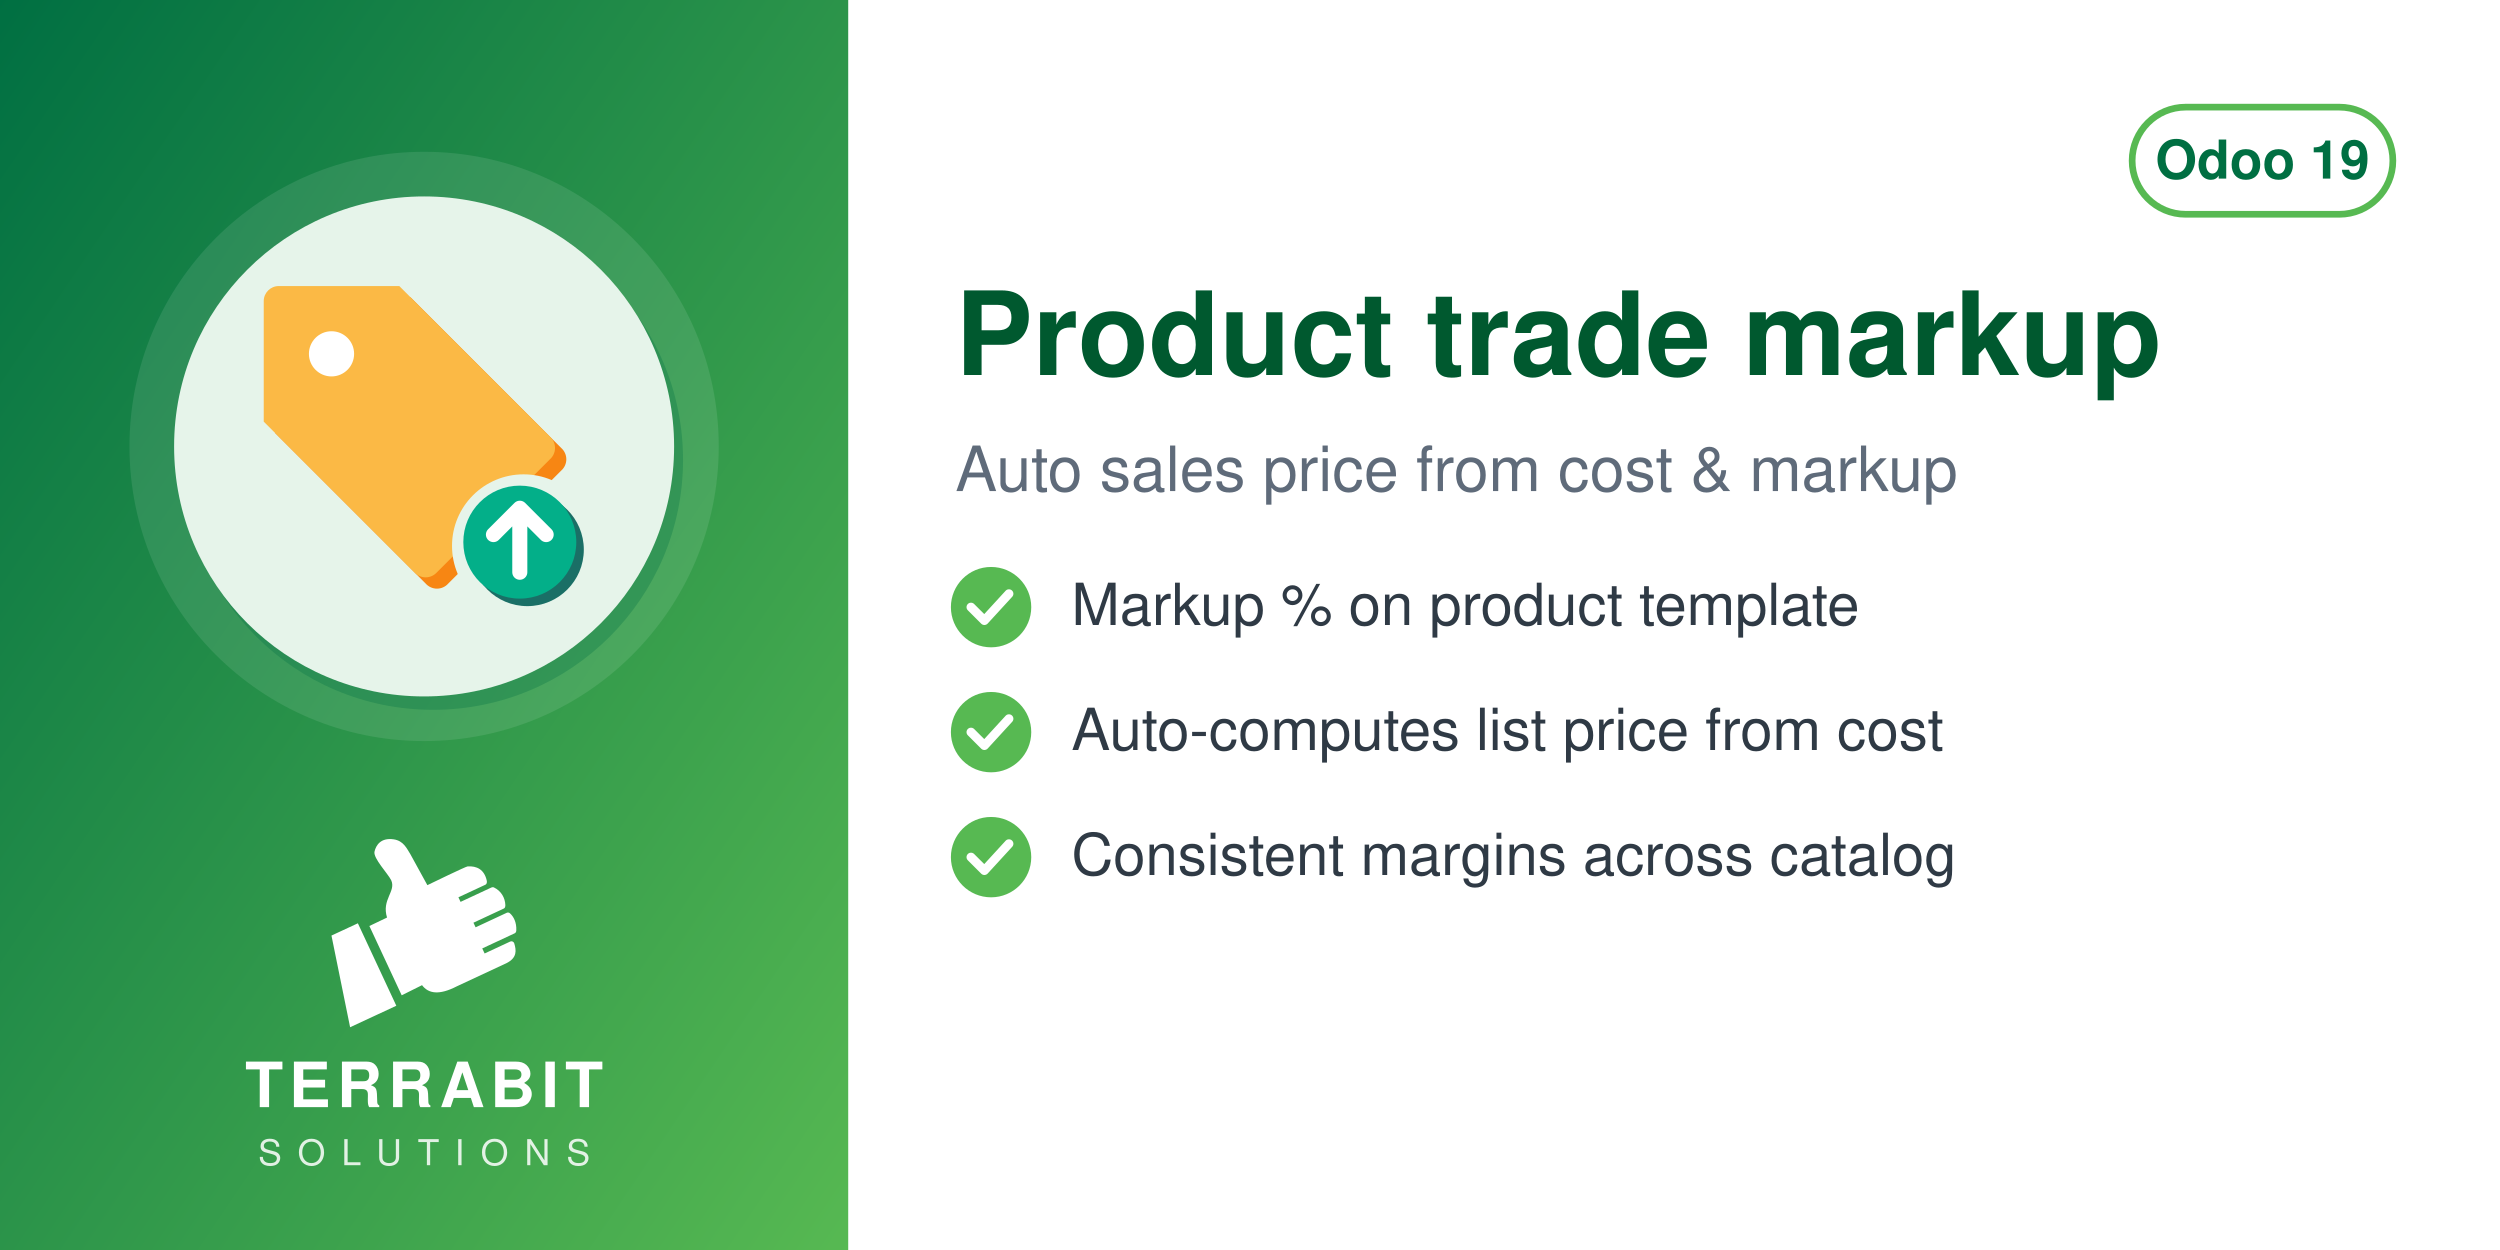
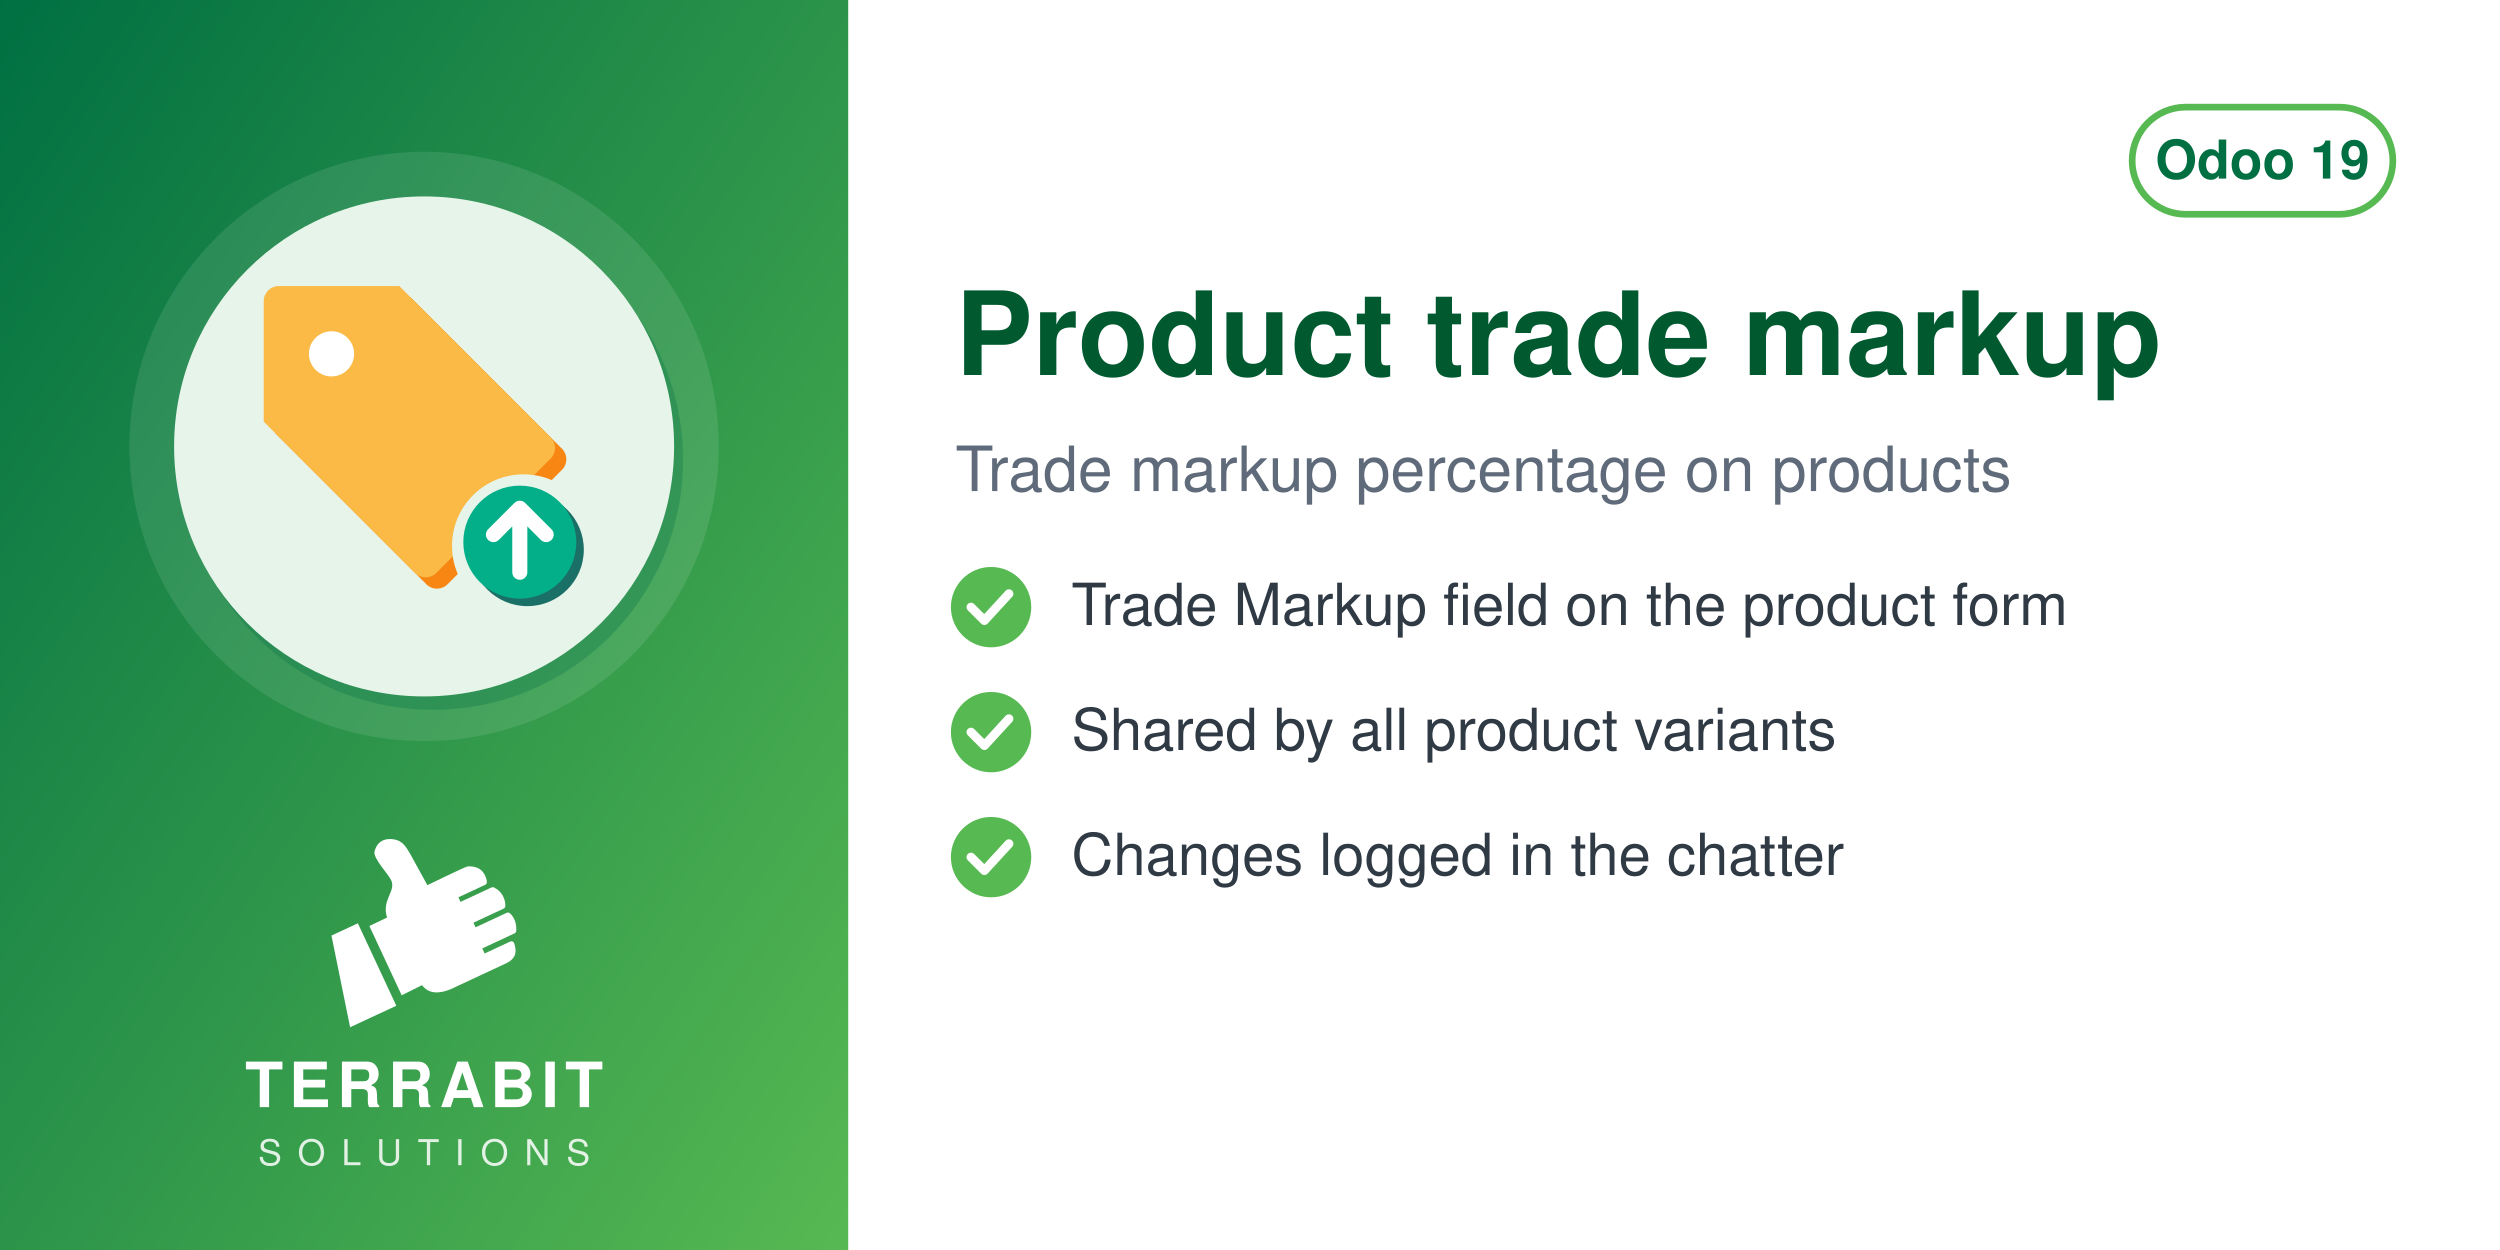
<svg xmlns="http://www.w3.org/2000/svg" width="560" height="280" viewBox="0 0 560 280">
  <defs>
    <linearGradient id="g" x1="0" y1="0" x2="1" y2="1">
      <stop offset="0" stop-color="#006F42" />
      <stop offset="1" stop-color="#57B952" />
    </linearGradient>
  </defs>
  <rect width="560" height="280" fill="#FFFFFF" />
  <rect width="190" height="280" fill="url(#g)" />
  <circle cx="95.0" cy="100" r="66" fill="white" opacity="0.10" />
  <circle cx="97.0" cy="103" r="56" fill="#006F42" opacity="0.30" />
  <circle cx="95.0" cy="100" r="56" fill="#E6F4EA" />
  <svg x="54.0" y="59.0" width="82" height="82" viewBox="0 0 100 100" preserveAspectRatio="xMidYMid meet">
    <g transform="translate(-2.04,-2.04) scale(1.0287)">
      <defs>
        <mask id="mi-cut" maskUnits="userSpaceOnUse" x="-20" y="-20" width="140" height="140">
          <rect x="-20" y="-20" width="140" height="140" fill="#fff" />
          <circle cx="77" cy="77" r="19" fill="#000" />
        </mask>
      </defs>
      <g mask="url(#mi-cut)">
        <g transform="translate(3,3)" fill="#F78613">
          <path d="M8,12 a4,4 0 0 1 4,-4 h32 l40,40 a4,4 0 0 1 0,6 l-30,30 a4,4 0 0 1 -6,0 l-40,-40z" />
        </g>
        <g fill="#FBB945">
          <path d="M8,12 a4,4 0 0 1 4,-4 h32 l40,40 a4,4 0 0 1 0,6 l-30,30 a4,4 0 0 1 -6,0 l-40,-40z" />
        </g>
        <circle cx="26" cy="26" r="6" fill="#FFFFFF" />
      </g>
      <circle cx="78" cy="78" r="15" fill="#1A6F66" />
      <circle cx="76" cy="76" r="15" fill="#03AF89" />
      <path d="M76,84 v-15 M69,74 l7,-7 l7,7" fill="none" stroke="#FFFFFF" stroke-width="4" stroke-linecap="round" stroke-linejoin="round" />
    </g>
  </svg>
  <svg x="72.0" y="186" width="46" height="46" viewBox="4045 2535 3400 3400" preserveAspectRatio="xMidYMid meet">
    <path fill="#FFFFFF" d="M4648.32 4073.59l636.59 1365.17 -765.09 355.96 -308.63 -1517.87 437.13 -203.26zm725.61 1192.32l336.75 -167.88c105.65,140.85 282.69,170.72 576.82,18.8l819.92 -382.33c181.4,-90.13 164.26,-214.57 130.07,-328.43 -4.28,-14.25 -13.68,-24.81 -27.34,-30.7 -13.67,-5.89 -27.61,-5.11 -41.09,1.18l-422.32 196.93 -39.04 -83.72 538.07 -250.91c16.64,-7.76 24.7,-27.69 25.58,-46.04 6.48,-134.33 -44.36,-230.89 -105.84,-285.23 -15.2,-13.44 -35.71,-15.59 -54.12,-7l-513.92 239.64 -35.6 -76.34 506.31 -236.1c17.69,-8.25 22.52,-36.93 21.83,-56.45 -4.1,-117.31 -67.62,-232.74 -187.72,-290.66 -13.94,-6.72 -28.64,-6.36 -42.69,0.19l-511.21 238.38 -35.37 -75.86 448.98 -209.36c20.44,-9.53 25.81,-42.28 21.02,-64.32 -41.02,-189.07 -167.92,-247.8 -318.14,-237.87 -29.39,1.94 -589.86,273.16 -665.95,310.54l-281.84 -513.57c-59.06,-93.13 -112.7,-221.7 -276.47,-245.13 -211.24,-30.22 -291.56,94.38 -316.89,203.13 -25.32,108.75 223.84,365.99 276.05,473.69 85.52,184.27 -161.86,318.11 -68.41,617.99l-292.54 139.94 535.09 1147.51z" />
  </svg>
  <text x="95.0" y="248" text-anchor="middle" font-family="Helvetica,Arial,sans-serif" font-size="14" font-weight="800" letter-spacing="1.4" fill="white">TERRABIT</text>
  <text x="95.0" y="261" text-anchor="middle" font-family="Helvetica,Arial,sans-serif" font-size="8" font-weight="500" letter-spacing="3.6" fill="white" opacity="0.85">SOLUTIONS</text>
  <g>
    <rect x="477.6" y="24" width="58.4" height="24" rx="12" fill="none" stroke="#57B952" stroke-width="1.5" />
    <text x="506.8" y="40" text-anchor="middle" font-family="Helvetica,Arial,sans-serif" font-size="12" font-weight="700" fill="#006F42">Odoo 19</text>
  </g>
  <text x="214" y="84" font-family="Helvetica,Arial,sans-serif" font-size="26" font-weight="700" fill="#00592F">Product trade markup</text>
-   <text x="214" y="110" font-family="Helvetica,Arial,sans-serif" font-size="14" fill="#5F6B7A">Auto sales price from cost &amp; markup</text>
+   <text x="214" y="110" font-family="Helvetica,Arial,sans-serif" font-size="14" fill="#5F6B7A">Trade markup percentage on products</text>
  <circle cx="222" cy="136" r="9" fill="#57B952" />
  <path d="M217.5 136 l3 3 l5.5 -6" fill="none" stroke="white" stroke-width="2" stroke-linecap="round" stroke-linejoin="round" />
-   <text x="240" y="140" font-family="Helvetica,Arial,sans-serif" font-size="13" fill="#2F3A45">Markup % on product template</text>
+   <text x="240" y="140" font-family="Helvetica,Arial,sans-serif" font-size="13" fill="#2F3A45">Trade Markup field on the product form</text>
  <circle cx="222" cy="164" r="9" fill="#57B952" />
  <path d="M217.5 164 l3 3 l5.5 -6" fill="none" stroke="white" stroke-width="2" stroke-linecap="round" stroke-linejoin="round" />
-   <text x="240" y="168" font-family="Helvetica,Arial,sans-serif" font-size="13" fill="#2F3A45">Auto-computes list price from cost</text>
+   <text x="240" y="168" font-family="Helvetica,Arial,sans-serif" font-size="13" fill="#2F3A45">Shared by all product variants</text>
  <circle cx="222" cy="192" r="9" fill="#57B952" />
  <path d="M217.5 192 l3 3 l5.5 -6" fill="none" stroke="white" stroke-width="2" stroke-linecap="round" stroke-linejoin="round" />
-   <text x="240" y="196" font-family="Helvetica,Arial,sans-serif" font-size="13" fill="#2F3A45">Consistent margins across catalog</text>
+   <text x="240" y="196" font-family="Helvetica,Arial,sans-serif" font-size="13" fill="#2F3A45">Changes logged in the chatter</text>
</svg>
